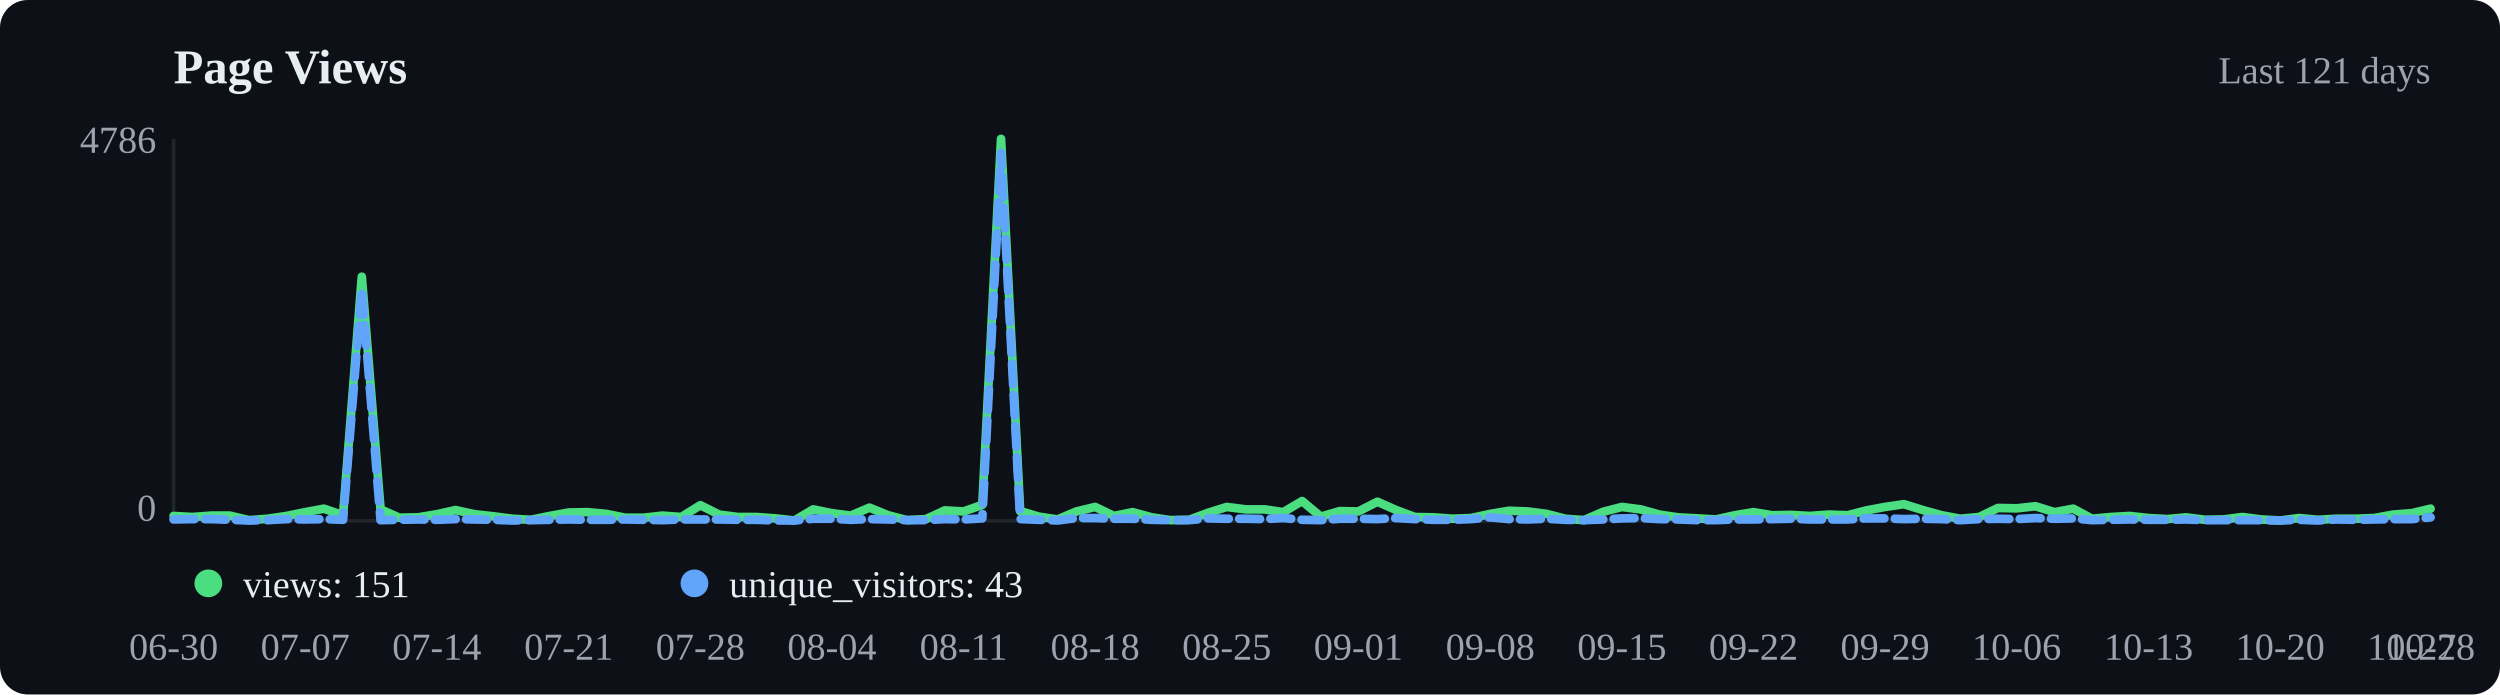
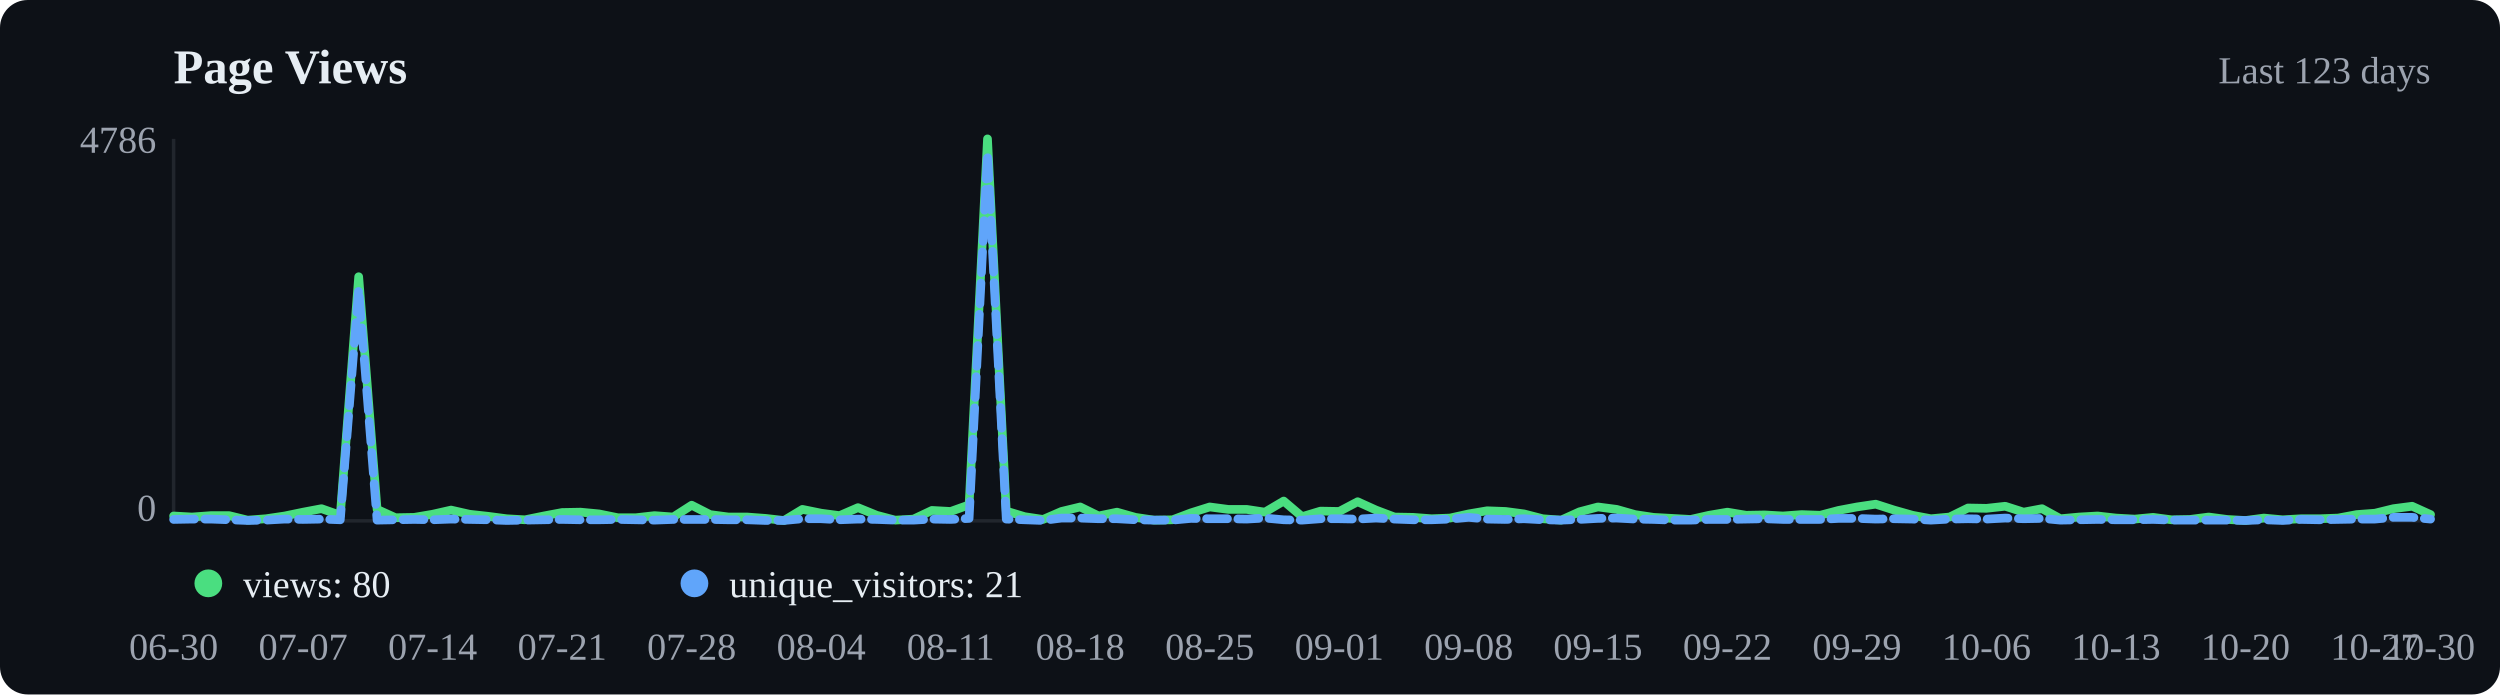
<svg xmlns="http://www.w3.org/2000/svg" viewBox="0 0 720 200" width="720" height="200">
  <rect width="720" height="200" fill="#0d1117" rx="8" />
  <text x="50" y="24" font-size="14" font-weight="600" fill="#e6edf3">Page Views</text>
-   <text x="700" y="24" text-anchor="end" font-size="11" fill="#9ca3af">Last 121 days</text>
+   <text x="700" y="24" text-anchor="end" font-size="11" fill="#9ca3af">Last 123 days</text>
  <line x1="50" y1="40" x2="50" y2="150" stroke="#21262d" />
  <line x1="50" y1="150" x2="700" y2="150" stroke="#21262d" />
-   <polyline points="50.0,148.6 55.4,148.9 60.8,148.5 66.2,148.5 71.7,149.8 77.1,149.4 82.5,148.6 87.9,147.5 93.3,146.5 98.8,148.4 104.2,79.7 109.6,146.7 115.0,149.1 120.4,149.0 125.8,148.1 131.2,146.9 136.7,148.1 142.1,148.7 147.5,149.4 152.9,149.7 158.3,148.6 163.8,147.6 169.2,147.5 174.6,148.0 180.0,149.1 185.4,149.1 190.8,148.5 196.2,148.9 201.7,145.5 207.1,148.2 212.5,148.9 217.9,148.9 223.3,149.3 228.8,149.9 234.2,146.7 239.6,147.8 245.0,148.5 250.4,146.2 255.8,148.4 261.2,149.8 266.7,149.5 272.1,147.0 277.5,147.3 282.9,145.4 288.3,40.0 293.8,147.2 299.2,148.8 304.6,149.6 310.0,147.3 315.4,146.0 320.8,148.6 326.2,147.5 331.7,149.0 337.1,149.8 342.5,149.7 347.9,147.7 353.3,146.0 358.8,146.7 364.2,146.7 369.6,147.5 375.0,144.3 380.4,148.8 385.8,147.2 391.2,147.3 396.7,144.5 402.1,146.9 407.5,148.9 412.9,149.0 418.3,149.4 423.7,149.2 429.2,148.0 434.6,147.1 440.0,147.3 445.4,148.0 450.8,149.4 456.2,149.8 461.7,147.4 467.1,146.0 472.5,146.7 477.9,148.2 483.3,149.0 488.8,149.3 494.2,149.6 499.6,148.4 505.0,147.5 510.4,148.4 515.8,148.3 521.2,148.6 526.7,148.2 532.1,148.4 537.5,147.0 542.9,146.0 548.3,145.2 553.8,146.9 559.2,148.4 564.6,149.4 570.0,148.9 575.4,146.3 580.8,146.4 586.2,145.8 591.7,147.5 597.1,146.5 602.5,149.4 607.9,148.9 613.3,148.6 618.8,149.2 624.2,149.5 629.6,149.0 635.0,149.7 640.4,149.6 645.8,148.9 651.2,149.6 656.7,149.9 662.1,149.2 667.5,149.7 672.9,149.4 678.3,149.4 683.8,149.2 689.2,148.2 694.6,147.8 700.0,146.5" fill="none" stroke="#4ade80" stroke-width="2.5" stroke-linecap="round" stroke-linejoin="round" />
-   <polyline points="50.0,149.6 55.4,149.5 60.8,149.5 66.2,149.7 71.7,149.9 77.1,149.8 82.5,149.5 87.9,149.6 93.3,149.5 98.8,149.7 104.2,83.2 109.6,149.8 115.0,149.7 120.4,149.6 125.8,149.7 131.2,149.5 136.7,149.6 142.1,149.7 147.5,149.9 152.9,149.8 158.3,149.7 163.8,149.6 169.2,149.7 174.6,149.7 180.0,149.6 185.4,149.7 190.8,149.8 196.2,149.6 201.7,149.6 207.1,149.6 212.5,149.7 217.9,149.7 223.3,149.9 228.8,149.9 234.2,149.4 239.6,149.4 245.0,149.7 250.4,149.5 255.8,149.6 261.2,149.8 266.7,149.8 272.1,149.5 277.5,149.6 282.9,149.3 288.3,44.0 293.8,149.5 299.2,149.7 304.6,149.9 310.0,149.2 315.4,149.2 320.8,149.4 326.2,149.4 331.7,149.7 337.1,149.8 342.5,149.8 347.9,149.3 353.3,149.4 358.8,149.4 364.2,149.5 369.6,149.2 375.0,149.7 380.4,149.8 385.8,149.4 391.2,149.4 396.7,149.5 402.1,149.2 407.5,149.5 412.9,149.7 418.3,149.7 423.7,149.5 429.2,149.0 434.6,149.5 440.0,149.6 445.4,149.4 450.8,149.7 456.2,149.8 461.7,149.6 467.1,149.3 472.5,149.2 477.9,149.5 483.3,149.6 488.8,149.8 494.2,149.8 499.6,149.6 505.0,149.6 510.4,149.5 515.8,149.4 521.2,149.6 526.7,149.6 532.1,149.6 537.5,149.3 542.9,149.3 548.3,149.5 553.8,149.4 559.2,149.5 564.6,149.8 570.0,149.5 575.4,149.4 580.8,149.5 586.2,149.2 591.7,149.4 597.1,149.3 602.5,149.8 607.9,149.7 613.3,149.6 618.8,149.7 624.2,149.7 629.6,149.6 635.0,149.8 640.4,149.8 645.8,149.8 651.2,149.8 656.7,149.9 662.1,149.7 667.5,149.9 672.9,149.6 678.3,149.7 683.8,149.6 689.2,149.5 694.6,149.5 700.0,149.0" fill="none" stroke="#60a5fa" stroke-width="2.5" stroke-linecap="round" stroke-linejoin="round" stroke-dasharray="6,3" />
+   <polyline points="50.0,148.6 55.3,148.9 60.7,148.5 66.0,148.5 71.3,149.8 76.6,149.4 82.0,148.6 87.3,147.5 92.6,146.5 98.0,148.4 103.3,79.7 108.6,146.7 113.9,149.1 119.3,149.0 124.6,148.1 129.9,146.9 135.2,148.1 140.6,148.7 145.9,149.4 151.2,149.7 156.6,148.6 161.9,147.6 167.2,147.5 172.5,148.0 177.9,149.1 183.2,149.1 188.5,148.5 193.9,148.9 199.2,145.5 204.5,148.2 209.8,148.9 215.2,148.9 220.5,149.3 225.8,149.9 231.1,146.7 236.5,147.8 241.8,148.5 247.1,146.2 252.5,148.4 257.8,149.8 263.1,149.5 268.4,147.0 273.8,147.3 279.1,145.4 284.4,40.0 289.8,147.2 295.1,148.8 300.4,149.6 305.7,147.3 311.1,146.0 316.4,148.6 321.7,147.5 327.0,149.0 332.4,149.8 337.7,149.7 343.0,147.7 348.4,146.0 353.7,146.7 359.0,146.7 364.3,147.5 369.7,144.3 375.0,148.8 380.3,147.2 385.7,147.3 391.0,144.5 396.3,146.9 401.6,148.9 407.0,149.0 412.3,149.4 417.6,149.2 423.0,148.0 428.3,147.1 433.6,147.3 438.9,148.0 444.3,149.4 449.6,149.8 454.9,147.4 460.2,146.0 465.6,146.7 470.9,148.2 476.2,149.0 481.6,149.3 486.9,149.6 492.2,148.4 497.5,147.5 502.9,148.4 508.2,148.3 513.5,148.6 518.9,148.2 524.2,148.4 529.5,147.0 534.8,146.0 540.2,145.2 545.5,146.9 550.8,148.4 556.1,149.4 561.5,148.9 566.8,146.3 572.1,146.4 577.5,145.8 582.8,147.5 588.1,146.5 593.4,149.4 598.8,148.9 604.1,148.6 609.4,149.2 614.8,149.5 620.1,149.0 625.4,149.7 630.7,149.6 636.1,148.9 641.4,149.6 646.7,149.9 652.0,149.2 657.4,149.7 662.7,149.4 668.0,149.4 673.4,149.2 678.7,148.2 684.0,147.8 689.3,146.5 694.7,145.8 700.0,148.2" fill="none" stroke="#4ade80" stroke-width="2.5" stroke-linecap="round" stroke-linejoin="round" />
+   <polyline points="50.0,149.6 55.3,149.5 60.7,149.5 66.0,149.7 71.3,149.9 76.6,149.8 82.0,149.5 87.3,149.6 92.6,149.5 98.0,149.7 103.3,83.2 108.6,149.8 113.9,149.7 119.3,149.6 124.6,149.7 129.9,149.5 135.2,149.6 140.6,149.7 145.9,149.9 151.2,149.8 156.6,149.7 161.9,149.6 167.2,149.7 172.5,149.7 177.9,149.6 183.2,149.7 188.5,149.8 193.9,149.6 199.2,149.6 204.5,149.6 209.8,149.7 215.2,149.7 220.5,149.9 225.8,149.9 231.1,149.4 236.5,149.4 241.8,149.7 247.1,149.5 252.5,149.6 257.8,149.8 263.1,149.8 268.4,149.5 273.8,149.6 279.1,149.3 284.4,44.0 289.8,149.5 295.1,149.7 300.4,149.9 305.7,149.2 311.1,149.2 316.4,149.4 321.7,149.4 327.0,149.7 332.4,149.8 337.7,149.8 343.0,149.3 348.4,149.4 353.7,149.4 359.0,149.5 364.3,149.2 369.7,149.7 375.0,149.8 380.3,149.4 385.7,149.4 391.0,149.5 396.3,149.2 401.6,149.5 407.0,149.7 412.3,149.7 417.6,149.5 423.0,149.0 428.3,149.5 433.6,149.6 438.9,149.4 444.3,149.7 449.6,149.8 454.9,149.6 460.2,149.3 465.6,149.2 470.9,149.5 476.2,149.6 481.6,149.8 486.9,149.8 492.2,149.6 497.5,149.6 502.9,149.5 508.2,149.4 513.5,149.6 518.9,149.6 524.2,149.6 529.5,149.3 534.8,149.3 540.2,149.5 545.5,149.4 550.8,149.5 556.1,149.8 561.5,149.5 566.8,149.4 572.1,149.5 577.5,149.2 582.8,149.4 588.1,149.3 593.4,149.8 598.8,149.7 604.1,149.6 609.4,149.7 614.8,149.7 620.1,149.6 625.4,149.8 630.7,149.8 636.1,149.8 641.4,149.8 646.7,149.9 652.0,149.7 657.4,149.9 662.7,149.6 668.0,149.7 673.4,149.6 678.7,149.5 684.0,149.5 689.3,149.0 694.7,149.0 700.0,149.5" fill="none" stroke="#60a5fa" stroke-width="2.5" stroke-linecap="round" stroke-linejoin="round" stroke-dasharray="6,3" />
  <circle cx="60" cy="168" r="4" fill="#4ade80" />
-   <text x="70" y="172" font-size="11" fill="#e6edf3">views: 151</text>
+   <text x="70" y="172" font-size="11" fill="#e6edf3">views: 80</text>
  <circle cx="200" cy="168" r="4" fill="#60a5fa" />
-   <text x="210" y="172" font-size="11" fill="#e6edf3">unique_visitors: 43</text>
+   <text x="210" y="172" font-size="11" fill="#e6edf3">unique_visitors: 21</text>
  <text x="50.0" y="190" text-anchor="middle" font-size="11" fill="#9ca3af">06-30</text>
-   <text x="87.9" y="190" text-anchor="middle" font-size="11" fill="#9ca3af">07-07</text>
-   <text x="125.8" y="190" text-anchor="middle" font-size="11" fill="#9ca3af">07-14</text>
-   <text x="163.8" y="190" text-anchor="middle" font-size="11" fill="#9ca3af">07-21</text>
-   <text x="201.7" y="190" text-anchor="middle" font-size="11" fill="#9ca3af">07-28</text>
-   <text x="239.6" y="190" text-anchor="middle" font-size="11" fill="#9ca3af">08-04</text>
-   <text x="277.5" y="190" text-anchor="middle" font-size="11" fill="#9ca3af">08-11</text>
-   <text x="315.4" y="190" text-anchor="middle" font-size="11" fill="#9ca3af">08-18</text>
-   <text x="353.3" y="190" text-anchor="middle" font-size="11" fill="#9ca3af">08-25</text>
-   <text x="391.2" y="190" text-anchor="middle" font-size="11" fill="#9ca3af">09-01</text>
-   <text x="429.2" y="190" text-anchor="middle" font-size="11" fill="#9ca3af">09-08</text>
-   <text x="467.1" y="190" text-anchor="middle" font-size="11" fill="#9ca3af">09-15</text>
-   <text x="505.0" y="190" text-anchor="middle" font-size="11" fill="#9ca3af">09-22</text>
-   <text x="542.9" y="190" text-anchor="middle" font-size="11" fill="#9ca3af">09-29</text>
-   <text x="580.8" y="190" text-anchor="middle" font-size="11" fill="#9ca3af">10-06</text>
-   <text x="618.8" y="190" text-anchor="middle" font-size="11" fill="#9ca3af">10-13</text>
-   <text x="656.7" y="190" text-anchor="middle" font-size="11" fill="#9ca3af">10-20</text>
-   <text x="694.6" y="190" text-anchor="middle" font-size="11" fill="#9ca3af">10-27</text>
-   <text x="700.0" y="190" text-anchor="middle" font-size="11" fill="#9ca3af">10-28</text>
+   <text x="87.3" y="190" text-anchor="middle" font-size="11" fill="#9ca3af">07-07</text>
+   <text x="124.6" y="190" text-anchor="middle" font-size="11" fill="#9ca3af">07-14</text>
+   <text x="161.9" y="190" text-anchor="middle" font-size="11" fill="#9ca3af">07-21</text>
+   <text x="199.2" y="190" text-anchor="middle" font-size="11" fill="#9ca3af">07-28</text>
+   <text x="236.5" y="190" text-anchor="middle" font-size="11" fill="#9ca3af">08-04</text>
+   <text x="273.8" y="190" text-anchor="middle" font-size="11" fill="#9ca3af">08-11</text>
+   <text x="311.1" y="190" text-anchor="middle" font-size="11" fill="#9ca3af">08-18</text>
+   <text x="348.4" y="190" text-anchor="middle" font-size="11" fill="#9ca3af">08-25</text>
+   <text x="385.7" y="190" text-anchor="middle" font-size="11" fill="#9ca3af">09-01</text>
+   <text x="423.0" y="190" text-anchor="middle" font-size="11" fill="#9ca3af">09-08</text>
+   <text x="460.2" y="190" text-anchor="middle" font-size="11" fill="#9ca3af">09-15</text>
+   <text x="497.5" y="190" text-anchor="middle" font-size="11" fill="#9ca3af">09-22</text>
+   <text x="534.8" y="190" text-anchor="middle" font-size="11" fill="#9ca3af">09-29</text>
+   <text x="572.1" y="190" text-anchor="middle" font-size="11" fill="#9ca3af">10-06</text>
+   <text x="609.4" y="190" text-anchor="middle" font-size="11" fill="#9ca3af">10-13</text>
+   <text x="646.7" y="190" text-anchor="middle" font-size="11" fill="#9ca3af">10-20</text>
+   <text x="684.0" y="190" text-anchor="middle" font-size="11" fill="#9ca3af">10-27</text>
+   <text x="700.0" y="190" text-anchor="middle" font-size="11" fill="#9ca3af">10-30</text>
  <text x="45" y="44" text-anchor="end" font-size="11" fill="#9ca3af">4786</text>
  <text x="45" y="150" text-anchor="end" font-size="11" fill="#9ca3af">0</text>
</svg>
